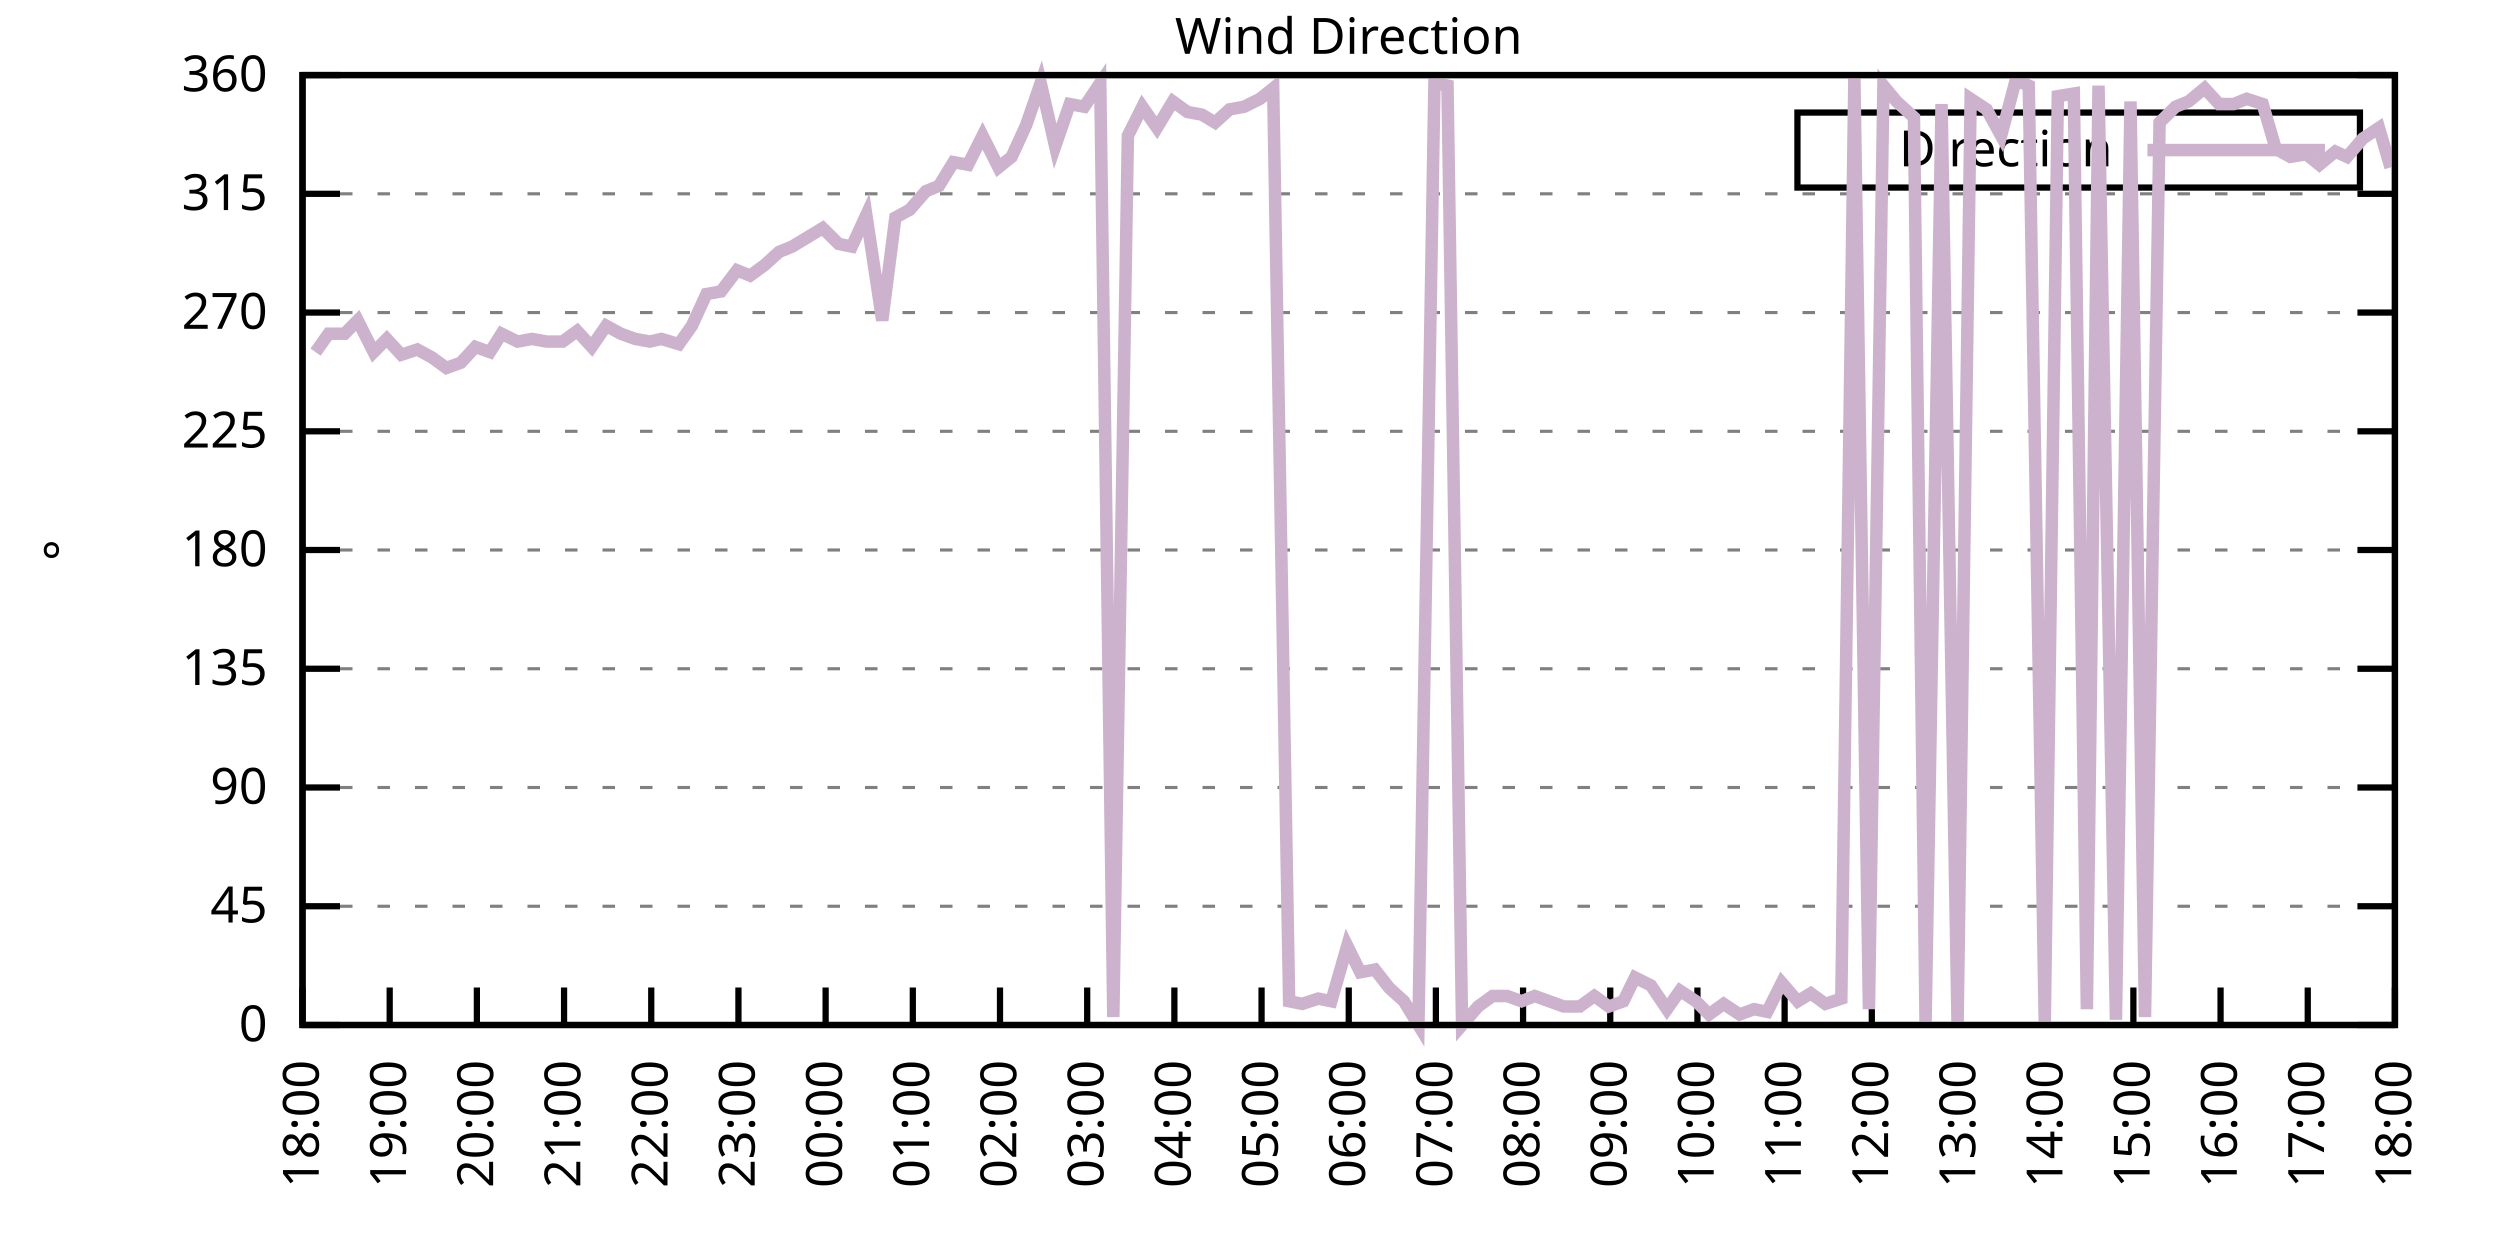
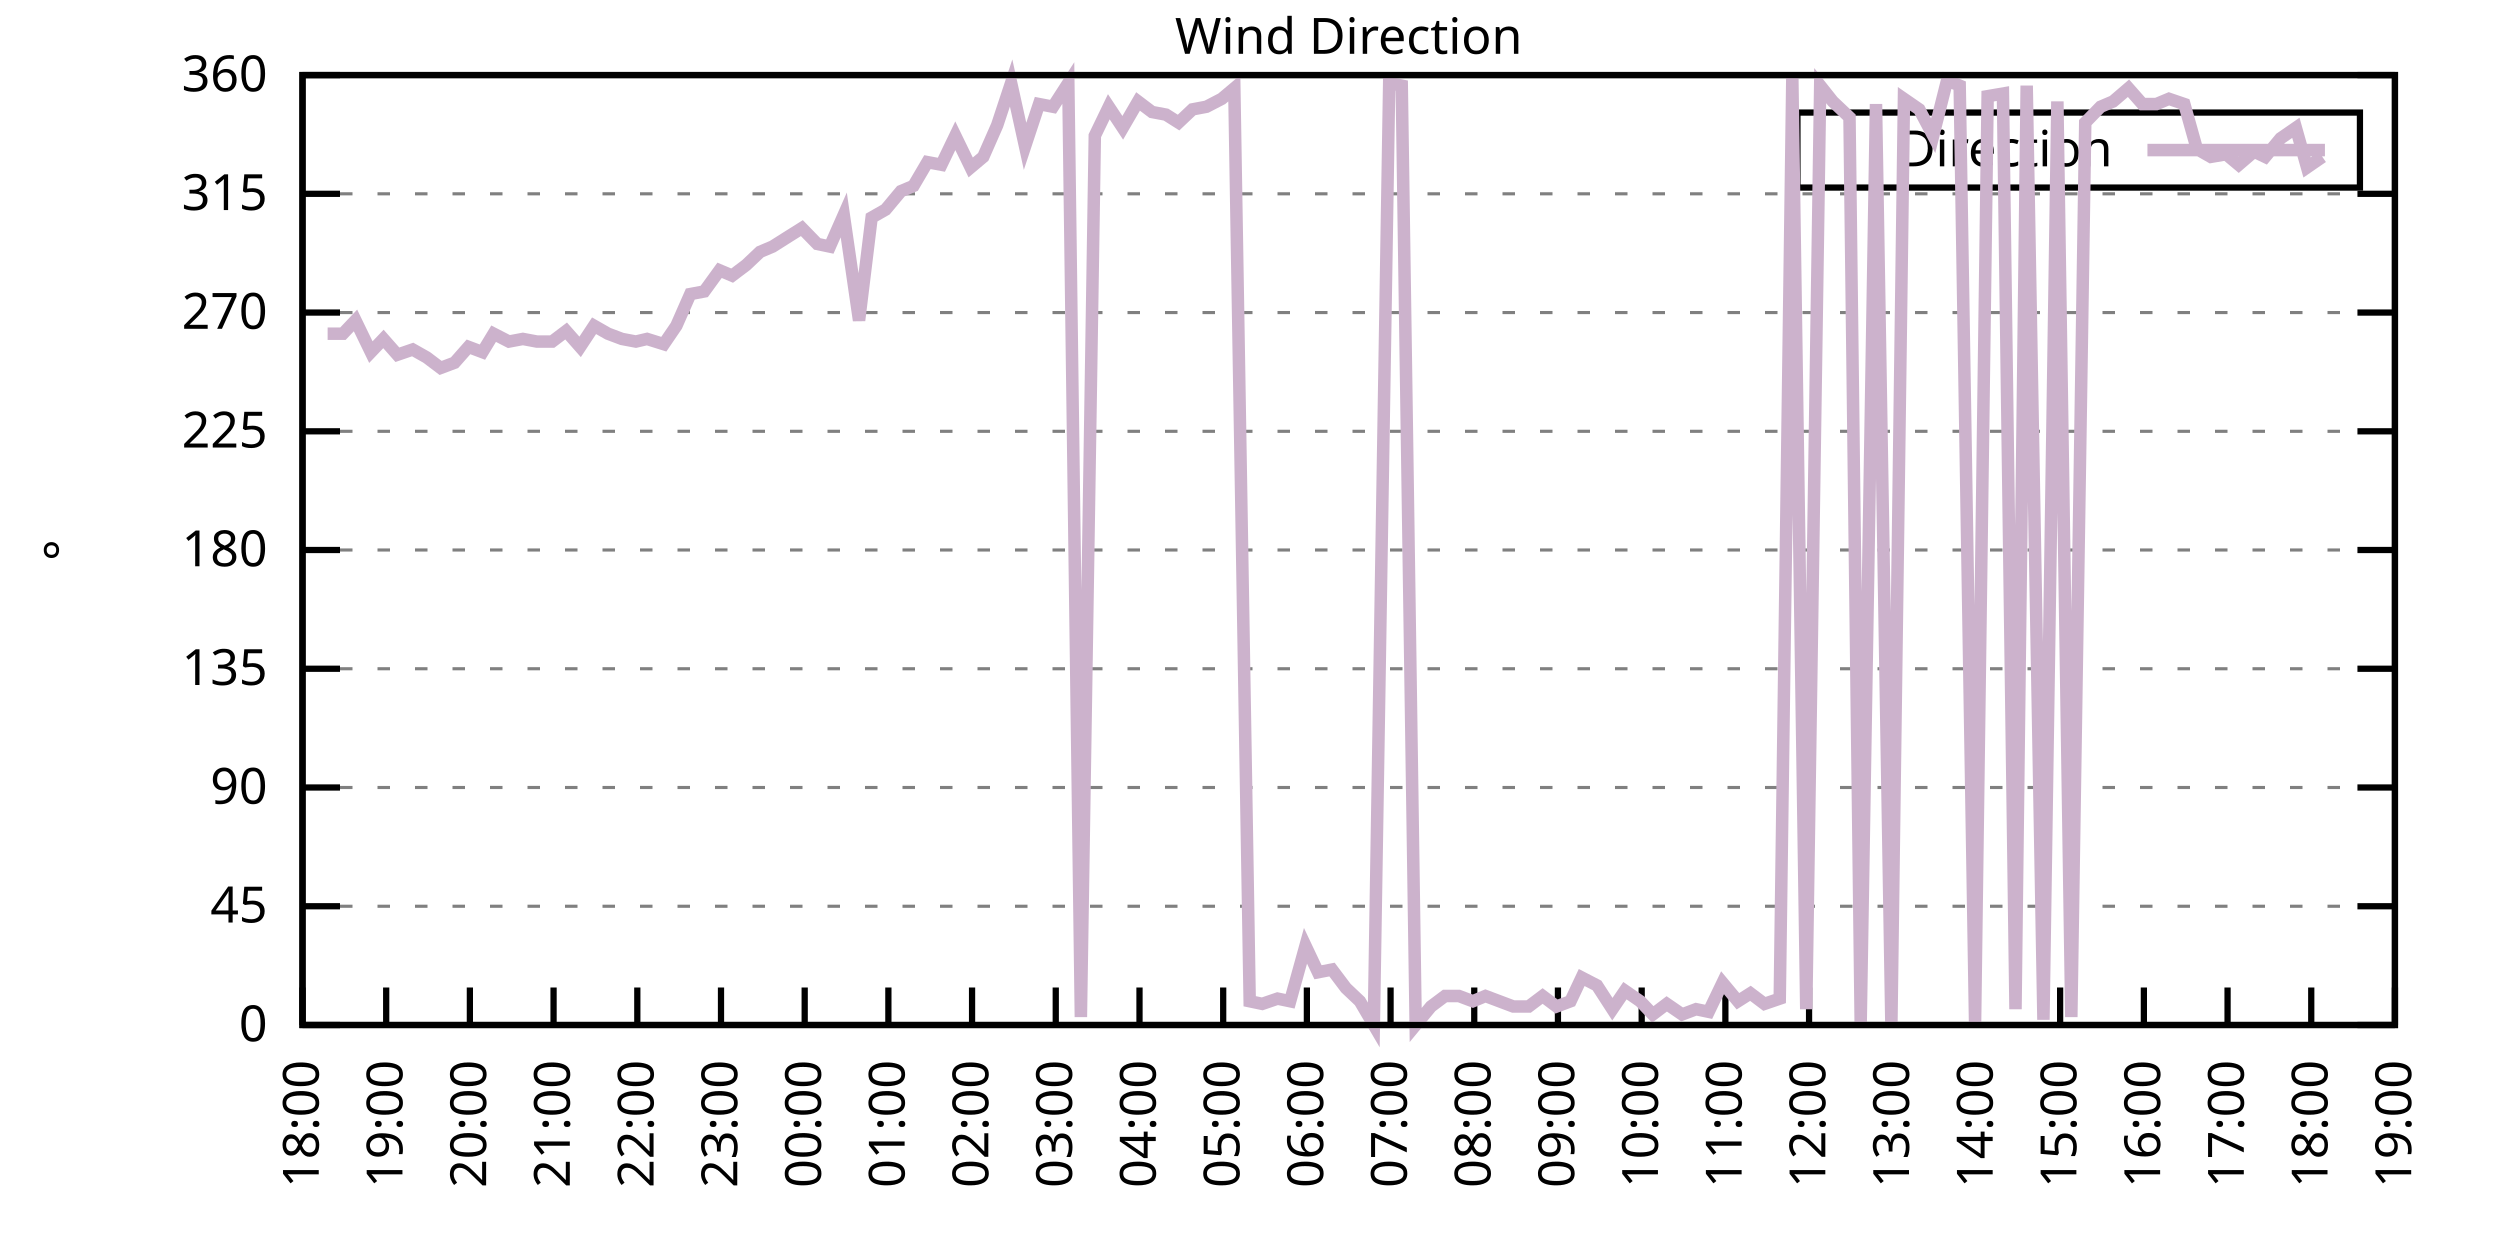
<svg xmlns="http://www.w3.org/2000/svg" xmlns:xlink="http://www.w3.org/1999/xlink" width="400" height="200" viewBox="0 0 400 200">
  <g id="gnuplot_canvas">
    <rect x="0" y="0" width="400" height="200" fill="none" />
    <defs>
      <circle id="gpDot" r="0.5" stroke-width="0.5" stroke="currentColor" />
      <path id="gpPt0" stroke-width="0.333" stroke="currentColor" d="M-1,0 h2 M0,-1 v2" />
      <path id="gpPt1" stroke-width="0.333" stroke="currentColor" d="M-1,-1 L1,1 M1,-1 L-1,1" />
      <path id="gpPt2" stroke-width="0.333" stroke="currentColor" d="M-1,0 L1,0 M0,-1 L0,1 M-1,-1 L1,1 M-1,1 L1,-1" />
      <rect id="gpPt3" stroke-width="0.333" stroke="currentColor" x="-1" y="-1" width="2" height="2" />
      <rect id="gpPt4" stroke-width="0.333" stroke="currentColor" fill="currentColor" x="-1" y="-1" width="2" height="2" />
      <circle id="gpPt5" stroke-width="0.333" stroke="currentColor" cx="0" cy="0" r="1" />
      <use xlink:href="#gpPt5" id="gpPt6" fill="currentColor" stroke="none" />
      <path id="gpPt7" stroke-width="0.333" stroke="currentColor" d="M0,-1.33 L-1.33,0.67 L1.33,0.67 z" />
      <use xlink:href="#gpPt7" id="gpPt8" fill="currentColor" stroke="none" />
      <use xlink:href="#gpPt7" id="gpPt9" stroke="currentColor" transform="rotate(180)" />
      <use xlink:href="#gpPt9" id="gpPt10" fill="currentColor" stroke="none" />
      <use xlink:href="#gpPt3" id="gpPt11" stroke="currentColor" transform="rotate(45)" />
      <use xlink:href="#gpPt11" id="gpPt12" fill="currentColor" stroke="none" />
      <path id="gpPt13" stroke-width="0.333" stroke="currentColor" d="M0,1.330 L1.265,0.411 L0.782,-1.067 L-0.782,-1.076 L-1.265,0.411 z" />
      <use xlink:href="#gpPt13" id="gpPt14" fill="currentColor" stroke="none" />
      <filter id="textbox" filterUnits="objectBoundingBox" x="0" y="0" height="1" width="1">
        <feFlood flood-color="white" flood-opacity="1" result="bgnd" />
        <feComposite in="SourceGraphic" in2="bgnd" operator="atop" />
      </filter>
      <filter id="greybox" filterUnits="objectBoundingBox" x="0" y="0" height="1" width="1">
        <feFlood flood-color="lightgrey" flood-opacity="1" result="grey" />
        <feComposite in="SourceGraphic" in2="grey" operator="atop" />
      </filter>
    </defs>
    <g fill="none" color="white" stroke="currentColor" stroke-width="1.00" stroke-linecap="butt" stroke-linejoin="miter">
</g>
    <g fill="none" color="black" stroke="currentColor" stroke-width="1.00" stroke-linecap="butt" stroke-linejoin="miter">
      <g stroke="none" shape-rendering="crispEdges">
        <polygon fill="rgb(255, 255, 255)" points="48.40,164.00 383.18,164.00 383.18,12.02 48.40,12.02 " />
      </g>
    </g>
    <g fill="none" color="black" stroke="currentColor" stroke-width="1.00" stroke-linecap="butt" stroke-linejoin="miter">
</g>
    <g fill="none" color="black" stroke="black" stroke-width="0.50" stroke-linecap="butt" stroke-linejoin="miter">
</g>
    <g fill="none" color="gray" stroke="currentColor" stroke-width="0.50" stroke-linecap="butt" stroke-linejoin="miter">
      <path stroke="gray" stroke-dasharray="2,4" class="gridline" d="M48.40,164.00 L383.19,164.00  " />
    </g>
    <g fill="none" color="gray" stroke="gray" stroke-width="1.00" stroke-linecap="butt" stroke-linejoin="miter">
</g>
    <g fill="none" color="black" stroke="currentColor" stroke-width="1.00" stroke-linecap="butt" stroke-linejoin="miter">
      <path stroke="black" d="M48.40,164.00 L54.40,164.00 M383.19,164.00 L377.19,164.00  " />
      <g transform="translate(42.80,166.60)" stroke="none" fill="black" font-family="Sans" font-size="8.00" text-anchor="end">
        <text>
          <tspan font-family="Sans"> 0</tspan>
        </text>
      </g>
    </g>
    <g fill="none" color="black" stroke="currentColor" stroke-width="1.00" stroke-linecap="butt" stroke-linejoin="miter">
</g>
    <g fill="none" color="black" stroke="black" stroke-width="0.50" stroke-linecap="butt" stroke-linejoin="miter">
</g>
    <g fill="none" color="gray" stroke="currentColor" stroke-width="0.50" stroke-linecap="butt" stroke-linejoin="miter">
      <path stroke="gray" stroke-dasharray="2,4" class="gridline" d="M48.40,145.00 L383.19,145.00  " />
    </g>
    <g fill="none" color="gray" stroke="gray" stroke-width="1.00" stroke-linecap="butt" stroke-linejoin="miter">
</g>
    <g fill="none" color="black" stroke="currentColor" stroke-width="1.00" stroke-linecap="butt" stroke-linejoin="miter">
      <path stroke="black" d="M48.40,145.00 L54.40,145.00 M383.19,145.00 L377.19,145.00  " />
      <g transform="translate(42.80,147.60)" stroke="none" fill="black" font-family="Sans" font-size="8.00" text-anchor="end">
        <text>
          <tspan font-family="Sans"> 45</tspan>
        </text>
      </g>
    </g>
    <g fill="none" color="black" stroke="currentColor" stroke-width="1.00" stroke-linecap="butt" stroke-linejoin="miter">
</g>
    <g fill="none" color="black" stroke="black" stroke-width="0.50" stroke-linecap="butt" stroke-linejoin="miter">
</g>
    <g fill="none" color="gray" stroke="currentColor" stroke-width="0.50" stroke-linecap="butt" stroke-linejoin="miter">
      <path stroke="gray" stroke-dasharray="2,4" class="gridline" d="M48.40,126.00 L383.19,126.00  " />
    </g>
    <g fill="none" color="gray" stroke="gray" stroke-width="1.00" stroke-linecap="butt" stroke-linejoin="miter">
</g>
    <g fill="none" color="black" stroke="currentColor" stroke-width="1.00" stroke-linecap="butt" stroke-linejoin="miter">
      <path stroke="black" d="M48.40,126.00 L54.40,126.00 M383.19,126.00 L377.19,126.00  " />
      <g transform="translate(42.80,128.60)" stroke="none" fill="black" font-family="Sans" font-size="8.00" text-anchor="end">
        <text>
          <tspan font-family="Sans"> 90</tspan>
        </text>
      </g>
    </g>
    <g fill="none" color="black" stroke="currentColor" stroke-width="1.00" stroke-linecap="butt" stroke-linejoin="miter">
</g>
    <g fill="none" color="black" stroke="black" stroke-width="0.50" stroke-linecap="butt" stroke-linejoin="miter">
</g>
    <g fill="none" color="gray" stroke="currentColor" stroke-width="0.50" stroke-linecap="butt" stroke-linejoin="miter">
      <path stroke="gray" stroke-dasharray="2,4" class="gridline" d="M48.40,107.00 L383.19,107.00  " />
    </g>
    <g fill="none" color="gray" stroke="gray" stroke-width="1.00" stroke-linecap="butt" stroke-linejoin="miter">
</g>
    <g fill="none" color="black" stroke="currentColor" stroke-width="1.00" stroke-linecap="butt" stroke-linejoin="miter">
      <path stroke="black" d="M48.40,107.00 L54.40,107.00 M383.19,107.00 L377.19,107.00  " />
      <g transform="translate(42.80,109.60)" stroke="none" fill="black" font-family="Sans" font-size="8.00" text-anchor="end">
        <text>
          <tspan font-family="Sans"> 135</tspan>
        </text>
      </g>
    </g>
    <g fill="none" color="black" stroke="currentColor" stroke-width="1.00" stroke-linecap="butt" stroke-linejoin="miter">
</g>
    <g fill="none" color="black" stroke="black" stroke-width="0.50" stroke-linecap="butt" stroke-linejoin="miter">
</g>
    <g fill="none" color="gray" stroke="currentColor" stroke-width="0.50" stroke-linecap="butt" stroke-linejoin="miter">
      <path stroke="gray" stroke-dasharray="2,4" class="gridline" d="M48.40,88.00 L383.19,88.00  " />
    </g>
    <g fill="none" color="gray" stroke="gray" stroke-width="1.00" stroke-linecap="butt" stroke-linejoin="miter">
</g>
    <g fill="none" color="black" stroke="currentColor" stroke-width="1.00" stroke-linecap="butt" stroke-linejoin="miter">
      <path stroke="black" d="M48.40,88.00 L54.40,88.00 M383.19,88.00 L377.19,88.00  " />
      <g transform="translate(42.80,90.60)" stroke="none" fill="black" font-family="Sans" font-size="8.00" text-anchor="end">
        <text>
          <tspan font-family="Sans"> 180</tspan>
        </text>
      </g>
    </g>
    <g fill="none" color="black" stroke="currentColor" stroke-width="1.00" stroke-linecap="butt" stroke-linejoin="miter">
</g>
    <g fill="none" color="black" stroke="black" stroke-width="0.50" stroke-linecap="butt" stroke-linejoin="miter">
</g>
    <g fill="none" color="gray" stroke="currentColor" stroke-width="0.50" stroke-linecap="butt" stroke-linejoin="miter">
      <path stroke="gray" stroke-dasharray="2,4" class="gridline" d="M48.40,69.01 L383.19,69.01  " />
    </g>
    <g fill="none" color="gray" stroke="gray" stroke-width="1.00" stroke-linecap="butt" stroke-linejoin="miter">
</g>
    <g fill="none" color="black" stroke="currentColor" stroke-width="1.00" stroke-linecap="butt" stroke-linejoin="miter">
      <path stroke="black" d="M48.40,69.01 L54.40,69.01 M383.19,69.01 L377.19,69.01  " />
      <g transform="translate(42.80,71.61)" stroke="none" fill="black" font-family="Sans" font-size="8.00" text-anchor="end">
        <text>
          <tspan font-family="Sans"> 225</tspan>
        </text>
      </g>
    </g>
    <g fill="none" color="black" stroke="currentColor" stroke-width="1.00" stroke-linecap="butt" stroke-linejoin="miter">
</g>
    <g fill="none" color="black" stroke="black" stroke-width="0.50" stroke-linecap="butt" stroke-linejoin="miter">
</g>
    <g fill="none" color="gray" stroke="currentColor" stroke-width="0.50" stroke-linecap="butt" stroke-linejoin="miter">
      <path stroke="gray" stroke-dasharray="2,4" class="gridline" d="M48.40,50.01 L383.19,50.01  " />
    </g>
    <g fill="none" color="gray" stroke="gray" stroke-width="1.00" stroke-linecap="butt" stroke-linejoin="miter">
</g>
    <g fill="none" color="black" stroke="currentColor" stroke-width="1.00" stroke-linecap="butt" stroke-linejoin="miter">
      <path stroke="black" d="M48.40,50.01 L54.40,50.01 M383.19,50.01 L377.19,50.01  " />
      <g transform="translate(42.80,52.61)" stroke="none" fill="black" font-family="Sans" font-size="8.00" text-anchor="end">
        <text>
          <tspan font-family="Sans"> 270</tspan>
        </text>
      </g>
    </g>
    <g fill="none" color="black" stroke="currentColor" stroke-width="1.00" stroke-linecap="butt" stroke-linejoin="miter">
</g>
    <g fill="none" color="black" stroke="black" stroke-width="0.50" stroke-linecap="butt" stroke-linejoin="miter">
</g>
    <g fill="none" color="gray" stroke="currentColor" stroke-width="0.50" stroke-linecap="butt" stroke-linejoin="miter">
      <path stroke="gray" stroke-dasharray="2,4" class="gridline" d="M48.40,31.01 L383.19,31.01  " />
    </g>
    <g fill="none" color="gray" stroke="gray" stroke-width="1.00" stroke-linecap="butt" stroke-linejoin="miter">
</g>
    <g fill="none" color="black" stroke="currentColor" stroke-width="1.00" stroke-linecap="butt" stroke-linejoin="miter">
      <path stroke="black" d="M48.40,31.01 L54.40,31.01 M383.19,31.01 L377.19,31.01  " />
      <g transform="translate(42.80,33.61)" stroke="none" fill="black" font-family="Sans" font-size="8.00" text-anchor="end">
        <text>
          <tspan font-family="Sans"> 315</tspan>
        </text>
      </g>
    </g>
    <g fill="none" color="black" stroke="currentColor" stroke-width="1.00" stroke-linecap="butt" stroke-linejoin="miter">
</g>
    <g fill="none" color="black" stroke="black" stroke-width="0.50" stroke-linecap="butt" stroke-linejoin="miter">
</g>
    <g fill="none" color="gray" stroke="currentColor" stroke-width="0.50" stroke-linecap="butt" stroke-linejoin="miter">
      <path stroke="gray" stroke-dasharray="2,4" class="gridline" d="M48.40,12.01 L383.19,12.01  " />
    </g>
    <g fill="none" color="gray" stroke="gray" stroke-width="1.00" stroke-linecap="butt" stroke-linejoin="miter">
</g>
    <g fill="none" color="black" stroke="currentColor" stroke-width="1.00" stroke-linecap="butt" stroke-linejoin="miter">
      <path stroke="black" d="M48.40,12.01 L54.40,12.01 M383.19,12.01 L377.19,12.01  " />
      <g transform="translate(42.80,14.61)" stroke="none" fill="black" font-family="Sans" font-size="8.00" text-anchor="end">
        <text>
          <tspan font-family="Sans"> 360</tspan>
        </text>
      </g>
    </g>
    <g fill="none" color="black" stroke="currentColor" stroke-width="1.00" stroke-linecap="butt" stroke-linejoin="miter">
      <path stroke="black" d="M48.40,164.00 L48.40,158.00  " />
      <g transform="translate(51.00,169.60) rotate(270.00)" stroke="none" fill="black" font-family="Sans" font-size="8.00" text-anchor="end">
        <text>
          <tspan font-family="Sans">18:00</tspan>
        </text>
      </g>
    </g>
    <g fill="none" color="black" stroke="currentColor" stroke-width="1.00" stroke-linecap="butt" stroke-linejoin="miter">
-       <path stroke="black" d="M62.35,164.00 L62.35,158.00  " />
-       <g transform="translate(64.95,169.60) rotate(270.00)" stroke="none" fill="black" font-family="Sans" font-size="8.00" text-anchor="end">
+       <path stroke="black" d="M61.79,164.00 L61.79,158.00  " />
+       <g transform="translate(64.39,169.60) rotate(270.00)" stroke="none" fill="black" font-family="Sans" font-size="8.00" text-anchor="end">
        <text>
          <tspan font-family="Sans">19:00</tspan>
        </text>
      </g>
    </g>
    <g fill="none" color="black" stroke="currentColor" stroke-width="1.00" stroke-linecap="butt" stroke-linejoin="miter">
-       <path stroke="black" d="M76.30,164.00 L76.30,158.00  " />
-       <g transform="translate(78.90,169.60) rotate(270.00)" stroke="none" fill="black" font-family="Sans" font-size="8.00" text-anchor="end">
+       <path stroke="black" d="M75.18,164.00 L75.18,158.00  " />
+       <g transform="translate(77.78,169.60) rotate(270.00)" stroke="none" fill="black" font-family="Sans" font-size="8.00" text-anchor="end">
        <text>
          <tspan font-family="Sans">20:00</tspan>
        </text>
      </g>
    </g>
    <g fill="none" color="black" stroke="currentColor" stroke-width="1.00" stroke-linecap="butt" stroke-linejoin="miter">
-       <path stroke="black" d="M90.25,164.00 L90.25,158.00  " />
-       <g transform="translate(92.85,169.60) rotate(270.00)" stroke="none" fill="black" font-family="Sans" font-size="8.00" text-anchor="end">
+       <path stroke="black" d="M88.57,164.00 L88.57,158.00  " />
+       <g transform="translate(91.17,169.60) rotate(270.00)" stroke="none" fill="black" font-family="Sans" font-size="8.00" text-anchor="end">
        <text>
          <tspan font-family="Sans">21:00</tspan>
        </text>
      </g>
    </g>
    <g fill="none" color="black" stroke="currentColor" stroke-width="1.00" stroke-linecap="butt" stroke-linejoin="miter">
-       <path stroke="black" d="M104.20,164.00 L104.20,158.00  " />
-       <g transform="translate(106.80,169.60) rotate(270.00)" stroke="none" fill="black" font-family="Sans" font-size="8.00" text-anchor="end">
+       <path stroke="black" d="M101.97,164.00 L101.97,158.00  " />
+       <g transform="translate(104.57,169.60) rotate(270.00)" stroke="none" fill="black" font-family="Sans" font-size="8.00" text-anchor="end">
        <text>
          <tspan font-family="Sans">22:00</tspan>
        </text>
      </g>
    </g>
    <g fill="none" color="black" stroke="currentColor" stroke-width="1.00" stroke-linecap="butt" stroke-linejoin="miter">
-       <path stroke="black" d="M118.15,164.00 L118.15,158.00  " />
-       <g transform="translate(120.75,169.60) rotate(270.00)" stroke="none" fill="black" font-family="Sans" font-size="8.00" text-anchor="end">
+       <path stroke="black" d="M115.36,164.00 L115.36,158.00  " />
+       <g transform="translate(117.96,169.60) rotate(270.00)" stroke="none" fill="black" font-family="Sans" font-size="8.00" text-anchor="end">
        <text>
          <tspan font-family="Sans">23:00</tspan>
        </text>
      </g>
    </g>
    <g fill="none" color="black" stroke="currentColor" stroke-width="1.00" stroke-linecap="butt" stroke-linejoin="miter">
-       <path stroke="black" d="M132.10,164.00 L132.10,158.00  " />
-       <g transform="translate(134.70,169.60) rotate(270.00)" stroke="none" fill="black" font-family="Sans" font-size="8.00" text-anchor="end">
+       <path stroke="black" d="M128.75,164.00 L128.75,158.00  " />
+       <g transform="translate(131.35,169.60) rotate(270.00)" stroke="none" fill="black" font-family="Sans" font-size="8.00" text-anchor="end">
        <text>
          <tspan font-family="Sans">00:00</tspan>
        </text>
      </g>
    </g>
    <g fill="none" color="black" stroke="currentColor" stroke-width="1.00" stroke-linecap="butt" stroke-linejoin="miter">
-       <path stroke="black" d="M146.05,164.00 L146.05,158.00  " />
-       <g transform="translate(148.65,169.60) rotate(270.00)" stroke="none" fill="black" font-family="Sans" font-size="8.00" text-anchor="end">
+       <path stroke="black" d="M142.14,164.00 L142.14,158.00  " />
+       <g transform="translate(144.74,169.60) rotate(270.00)" stroke="none" fill="black" font-family="Sans" font-size="8.00" text-anchor="end">
        <text>
          <tspan font-family="Sans">01:00</tspan>
        </text>
      </g>
    </g>
    <g fill="none" color="black" stroke="currentColor" stroke-width="1.00" stroke-linecap="butt" stroke-linejoin="miter">
-       <path stroke="black" d="M160.00,164.00 L160.00,158.00  " />
-       <g transform="translate(162.60,169.60) rotate(270.00)" stroke="none" fill="black" font-family="Sans" font-size="8.00" text-anchor="end">
+       <path stroke="black" d="M155.53,164.00 L155.53,158.00  " />
+       <g transform="translate(158.13,169.60) rotate(270.00)" stroke="none" fill="black" font-family="Sans" font-size="8.00" text-anchor="end">
        <text>
          <tspan font-family="Sans">02:00</tspan>
        </text>
      </g>
    </g>
    <g fill="none" color="black" stroke="currentColor" stroke-width="1.00" stroke-linecap="butt" stroke-linejoin="miter">
-       <path stroke="black" d="M173.95,164.00 L173.95,158.00  " />
-       <g transform="translate(176.55,169.60) rotate(270.00)" stroke="none" fill="black" font-family="Sans" font-size="8.00" text-anchor="end">
+       <path stroke="black" d="M168.92,164.00 L168.92,158.00  " />
+       <g transform="translate(171.52,169.60) rotate(270.00)" stroke="none" fill="black" font-family="Sans" font-size="8.00" text-anchor="end">
        <text>
          <tspan font-family="Sans">03:00</tspan>
        </text>
      </g>
    </g>
    <g fill="none" color="black" stroke="currentColor" stroke-width="1.00" stroke-linecap="butt" stroke-linejoin="miter">
-       <path stroke="black" d="M187.90,164.00 L187.90,158.00  " />
-       <g transform="translate(190.50,169.60) rotate(270.00)" stroke="none" fill="black" font-family="Sans" font-size="8.00" text-anchor="end">
+       <path stroke="black" d="M182.32,164.00 L182.32,158.00  " />
+       <g transform="translate(184.92,169.60) rotate(270.00)" stroke="none" fill="black" font-family="Sans" font-size="8.00" text-anchor="end">
        <text>
          <tspan font-family="Sans">04:00</tspan>
        </text>
      </g>
    </g>
    <g fill="none" color="black" stroke="currentColor" stroke-width="1.00" stroke-linecap="butt" stroke-linejoin="miter">
-       <path stroke="black" d="M201.85,164.00 L201.85,158.00  " />
-       <g transform="translate(204.45,169.60) rotate(270.00)" stroke="none" fill="black" font-family="Sans" font-size="8.00" text-anchor="end">
+       <path stroke="black" d="M195.71,164.00 L195.71,158.00  " />
+       <g transform="translate(198.31,169.60) rotate(270.00)" stroke="none" fill="black" font-family="Sans" font-size="8.00" text-anchor="end">
        <text>
          <tspan font-family="Sans">05:00</tspan>
        </text>
      </g>
    </g>
    <g fill="none" color="black" stroke="currentColor" stroke-width="1.00" stroke-linecap="butt" stroke-linejoin="miter">
-       <path stroke="black" d="M215.80,164.00 L215.80,158.00  " />
-       <g transform="translate(218.40,169.60) rotate(270.00)" stroke="none" fill="black" font-family="Sans" font-size="8.00" text-anchor="end">
+       <path stroke="black" d="M209.10,164.00 L209.10,158.00  " />
+       <g transform="translate(211.70,169.60) rotate(270.00)" stroke="none" fill="black" font-family="Sans" font-size="8.00" text-anchor="end">
        <text>
          <tspan font-family="Sans">06:00</tspan>
        </text>
      </g>
    </g>
    <g fill="none" color="black" stroke="currentColor" stroke-width="1.00" stroke-linecap="butt" stroke-linejoin="miter">
-       <path stroke="black" d="M229.74,164.00 L229.74,158.00  " />
-       <g transform="translate(232.34,169.60) rotate(270.00)" stroke="none" fill="black" font-family="Sans" font-size="8.00" text-anchor="end">
+       <path stroke="black" d="M222.49,164.00 L222.49,158.00  " />
+       <g transform="translate(225.09,169.60) rotate(270.00)" stroke="none" fill="black" font-family="Sans" font-size="8.00" text-anchor="end">
        <text>
          <tspan font-family="Sans">07:00</tspan>
        </text>
      </g>
    </g>
    <g fill="none" color="black" stroke="currentColor" stroke-width="1.00" stroke-linecap="butt" stroke-linejoin="miter">
-       <path stroke="black" d="M243.69,164.00 L243.69,158.00  " />
-       <g transform="translate(246.29,169.60) rotate(270.00)" stroke="none" fill="black" font-family="Sans" font-size="8.00" text-anchor="end">
+       <path stroke="black" d="M235.88,164.00 L235.88,158.00  " />
+       <g transform="translate(238.48,169.60) rotate(270.00)" stroke="none" fill="black" font-family="Sans" font-size="8.00" text-anchor="end">
        <text>
          <tspan font-family="Sans">08:00</tspan>
        </text>
      </g>
    </g>
    <g fill="none" color="black" stroke="currentColor" stroke-width="1.00" stroke-linecap="butt" stroke-linejoin="miter">
-       <path stroke="black" d="M257.64,164.00 L257.64,158.00  " />
-       <g transform="translate(260.24,169.60) rotate(270.00)" stroke="none" fill="black" font-family="Sans" font-size="8.00" text-anchor="end">
+       <path stroke="black" d="M249.27,164.00 L249.27,158.00  " />
+       <g transform="translate(251.87,169.60) rotate(270.00)" stroke="none" fill="black" font-family="Sans" font-size="8.00" text-anchor="end">
        <text>
          <tspan font-family="Sans">09:00</tspan>
        </text>
      </g>
    </g>
    <g fill="none" color="black" stroke="currentColor" stroke-width="1.00" stroke-linecap="butt" stroke-linejoin="miter">
-       <path stroke="black" d="M271.59,164.00 L271.59,158.00  " />
-       <g transform="translate(274.19,169.60) rotate(270.00)" stroke="none" fill="black" font-family="Sans" font-size="8.00" text-anchor="end">
+       <path stroke="black" d="M262.67,164.00 L262.67,158.00  " />
+       <g transform="translate(265.27,169.60) rotate(270.00)" stroke="none" fill="black" font-family="Sans" font-size="8.00" text-anchor="end">
        <text>
          <tspan font-family="Sans">10:00</tspan>
        </text>
      </g>
    </g>
    <g fill="none" color="black" stroke="currentColor" stroke-width="1.00" stroke-linecap="butt" stroke-linejoin="miter">
-       <path stroke="black" d="M285.54,164.00 L285.54,158.00  " />
-       <g transform="translate(288.14,169.60) rotate(270.00)" stroke="none" fill="black" font-family="Sans" font-size="8.00" text-anchor="end">
+       <path stroke="black" d="M276.06,164.00 L276.06,158.00  " />
+       <g transform="translate(278.66,169.60) rotate(270.00)" stroke="none" fill="black" font-family="Sans" font-size="8.00" text-anchor="end">
        <text>
          <tspan font-family="Sans">11:00</tspan>
        </text>
      </g>
    </g>
    <g fill="none" color="black" stroke="currentColor" stroke-width="1.00" stroke-linecap="butt" stroke-linejoin="miter">
-       <path stroke="black" d="M299.49,164.00 L299.49,158.00  " />
-       <g transform="translate(302.09,169.60) rotate(270.00)" stroke="none" fill="black" font-family="Sans" font-size="8.00" text-anchor="end">
+       <path stroke="black" d="M289.45,164.00 L289.45,158.00  " />
+       <g transform="translate(292.05,169.60) rotate(270.00)" stroke="none" fill="black" font-family="Sans" font-size="8.00" text-anchor="end">
        <text>
          <tspan font-family="Sans">12:00</tspan>
        </text>
      </g>
    </g>
    <g fill="none" color="black" stroke="currentColor" stroke-width="1.00" stroke-linecap="butt" stroke-linejoin="miter">
-       <path stroke="black" d="M313.44,164.00 L313.44,158.00  " />
-       <g transform="translate(316.04,169.60) rotate(270.00)" stroke="none" fill="black" font-family="Sans" font-size="8.00" text-anchor="end">
+       <path stroke="black" d="M302.84,164.00 L302.84,158.00  " />
+       <g transform="translate(305.44,169.60) rotate(270.00)" stroke="none" fill="black" font-family="Sans" font-size="8.00" text-anchor="end">
        <text>
          <tspan font-family="Sans">13:00</tspan>
        </text>
      </g>
    </g>
    <g fill="none" color="black" stroke="currentColor" stroke-width="1.00" stroke-linecap="butt" stroke-linejoin="miter">
-       <path stroke="black" d="M327.39,164.00 L327.39,158.00  " />
-       <g transform="translate(329.99,169.60) rotate(270.00)" stroke="none" fill="black" font-family="Sans" font-size="8.00" text-anchor="end">
+       <path stroke="black" d="M316.23,164.00 L316.23,158.00  " />
+       <g transform="translate(318.83,169.60) rotate(270.00)" stroke="none" fill="black" font-family="Sans" font-size="8.00" text-anchor="end">
        <text>
          <tspan font-family="Sans">14:00</tspan>
        </text>
      </g>
    </g>
    <g fill="none" color="black" stroke="currentColor" stroke-width="1.00" stroke-linecap="butt" stroke-linejoin="miter">
-       <path stroke="black" d="M341.34,164.00 L341.34,158.00  " />
-       <g transform="translate(343.94,169.60) rotate(270.00)" stroke="none" fill="black" font-family="Sans" font-size="8.00" text-anchor="end">
+       <path stroke="black" d="M329.62,164.00 L329.62,158.00  " />
+       <g transform="translate(332.22,169.60) rotate(270.00)" stroke="none" fill="black" font-family="Sans" font-size="8.00" text-anchor="end">
        <text>
          <tspan font-family="Sans">15:00</tspan>
        </text>
      </g>
    </g>
    <g fill="none" color="black" stroke="currentColor" stroke-width="1.00" stroke-linecap="butt" stroke-linejoin="miter">
-       <path stroke="black" d="M355.29,164.00 L355.29,158.00  " />
-       <g transform="translate(357.89,169.60) rotate(270.00)" stroke="none" fill="black" font-family="Sans" font-size="8.00" text-anchor="end">
+       <path stroke="black" d="M343.02,164.00 L343.02,158.00  " />
+       <g transform="translate(345.62,169.60) rotate(270.00)" stroke="none" fill="black" font-family="Sans" font-size="8.00" text-anchor="end">
        <text>
          <tspan font-family="Sans">16:00</tspan>
        </text>
      </g>
    </g>
    <g fill="none" color="black" stroke="currentColor" stroke-width="1.00" stroke-linecap="butt" stroke-linejoin="miter">
-       <path stroke="black" d="M369.24,164.00 L369.24,158.00  " />
-       <g transform="translate(371.84,169.60) rotate(270.00)" stroke="none" fill="black" font-family="Sans" font-size="8.00" text-anchor="end">
+       <path stroke="black" d="M356.41,164.00 L356.41,158.00  " />
+       <g transform="translate(359.01,169.60) rotate(270.00)" stroke="none" fill="black" font-family="Sans" font-size="8.00" text-anchor="end">
        <text>
          <tspan font-family="Sans">17:00</tspan>
+         </text>
+       </g>
+     </g>
+     <g fill="none" color="black" stroke="currentColor" stroke-width="1.00" stroke-linecap="butt" stroke-linejoin="miter">
+       <path stroke="black" d="M369.80,164.00 L369.80,158.00  " />
+       <g transform="translate(372.40,169.60) rotate(270.00)" stroke="none" fill="black" font-family="Sans" font-size="8.00" text-anchor="end">
+         <text>
+           <tspan font-family="Sans">18:00</tspan>
        </text>
      </g>
    </g>
    <g fill="none" color="black" stroke="currentColor" stroke-width="1.00" stroke-linecap="butt" stroke-linejoin="miter">
      <path stroke="black" d="M383.19,164.00 L383.19,158.00  " />
      <g transform="translate(385.79,169.60) rotate(270.00)" stroke="none" fill="black" font-family="Sans" font-size="8.00" text-anchor="end">
        <text>
-           <tspan font-family="Sans">18:00</tspan>
+           <tspan font-family="Sans">19:00</tspan>
        </text>
      </g>
    </g>
    <g fill="none" color="black" stroke="currentColor" stroke-width="1.00" stroke-linecap="butt" stroke-linejoin="miter">
</g>
    <g fill="none" color="black" stroke="currentColor" stroke-width="1.00" stroke-linecap="butt" stroke-linejoin="miter">
      <path stroke="black" d="M48.40,12.01 L48.40,164.00 L383.19,164.00 L383.19,12.01 L48.40,12.01 Z  " />
    </g>
    <g fill="none" color="black" stroke="currentColor" stroke-width="1.00" stroke-linecap="butt" stroke-linejoin="miter">
</g>
    <g fill="none" color="black" stroke="currentColor" stroke-width="1.00" stroke-linecap="butt" stroke-linejoin="miter">
      <path stroke="black" d="M287.59,30.01 L287.59,18.01 L377.59,18.01 L377.59,30.01 L287.59,30.01 Z  " />
    </g>
    <g id="Wind_direction_plot_1">
      <g fill="none" color="white" stroke="black" stroke-width="2.00" stroke-linecap="butt" stroke-linejoin="miter">
</g>
      <g fill="none" color="black" stroke="currentColor" stroke-width="2.00" stroke-linecap="butt" stroke-linejoin="miter">
        <g transform="translate(337.99,26.61)" stroke="none" fill="black" font-family="Sans" font-size="8.00" text-anchor="end">
          <text>
            <tspan font-family="Sans">Direction</tspan>
          </text>
        </g>
      </g>
      <g fill="none" color="black" stroke="currentColor" stroke-width="2.00" stroke-linecap="butt" stroke-linejoin="miter">
-         <path stroke="rgb(204, 178, 204)" d="M343.59,24.01 L371.99,24.01 M50.49,56.34 L52.58,53.39 L55.14,53.39 L57.23,51.27 L59.79,56.34 L61.88,54.23   L64.21,56.76 L66.77,55.92 L69.09,57.18 L71.42,58.87 L73.74,58.03 L76.07,55.50 L78.39,56.34 L80.25,53.39   L82.81,54.65 L85.13,54.23 L87.46,54.65 L90.02,54.65 L92.34,52.96 L94.67,55.50 L96.99,52.12 L99.32,53.39   L101.64,54.23 L103.97,54.65 L105.83,54.23 L108.62,55.07 L110.71,52.12 L113.03,47.05 L115.36,46.63 L117.92,43.25   L120.01,44.10 L122.33,42.41 L124.66,40.30 L126.75,39.45 L129.54,37.76 L131.63,36.50 L134.19,39.03 L136.28,39.45   L138.61,34.39 L141.16,51.27 L143.26,34.81 L145.58,33.54 L148.14,30.59 L150.23,29.74 L152.56,25.94 L154.88,26.36   L157.21,21.72 L159.76,26.79 L161.86,25.10 L164.18,20.03 L166.51,13.28 L168.83,23.41 L171.16,16.65 L173.48,17.08   L176.04,13.28 L178.13,162.73 L180.46,21.72 L182.78,17.08 L185.11,20.45 L187.66,16.23 L189.99,17.92 L192.31,18.34   L194.41,19.61 L196.73,17.50 L199.06,17.08 L201.61,15.81 L203.71,14.12 L206.26,160.20 L208.36,160.62 L210.91,159.78   L213.01,160.20 L215.56,151.33 L217.65,155.56 L219.98,155.13 L222.30,158.09 L224.63,160.20 L226.95,164.00 L229.51,13.28   L231.60,13.70 L233.93,164.00 L236.49,161.04 L238.81,159.36 L241.14,159.36 L243.46,160.20 L245.55,159.36 L247.88,160.20   L250.20,161.04 L252.76,161.04 L255.09,159.36 L257.41,161.04 L259.74,160.20 L261.60,156.40 L264.15,157.67 L266.71,161.47   L268.80,158.51 L271.36,160.20 L273.45,162.31 L275.78,160.62 L278.34,162.31 L280.66,161.47 L282.75,161.89 L285.08,157.24   L287.64,160.20 L289.73,158.93 L292.05,160.62 L294.61,159.78 L296.70,12.43 L299.03,161.47 L301.35,13.70 L303.44,16.23   L306.23,18.77 L308.09,163.58 L310.65,16.65 L313.21,164.00 L315.30,15.81 L317.86,17.50 L320.18,21.72 L322.51,12.85   L324.60,13.70 L327.16,163.58 L329.25,15.39 L331.81,14.97 L333.90,161.47 L335.76,13.70 L338.55,163.16 L340.88,16.23   L343.20,162.73 L345.53,19.61 L348.08,17.08 L350.18,16.23 L352.73,14.12 L355.06,16.65 L357.38,16.65 L359.48,15.81   L362.03,16.65 L364.13,23.83 L366.45,25.10 L369.01,24.68 L371.10,26.36 L373.66,24.25 L375.52,25.10 L378.08,22.14   L380.63,20.45 L382.49,26.79  " />
+         <path stroke="rgb(204, 178, 204)" d="M343.59,24.01 L371.99,24.01 M52.42,53.39 L54.87,53.39 L56.88,51.27 L59.34,56.34 L61.35,54.23 L63.58,56.76   L66.03,55.92 L68.26,57.18 L70.50,58.87 L72.73,58.03 L74.96,55.50 L77.19,56.34 L78.98,53.39 L81.43,54.65   L83.66,54.23 L85.90,54.65 L88.35,54.65 L90.58,52.96 L92.82,55.50 L95.05,52.12 L97.28,53.39 L99.51,54.23   L101.74,54.65 L103.53,54.23 L106.21,55.07 L108.22,52.12 L110.45,47.05 L112.68,46.63 L115.13,43.25 L117.14,44.10   L119.38,42.41 L121.61,40.30 L123.62,39.45 L126.29,37.76 L128.30,36.50 L130.76,39.03 L132.77,39.45 L135.00,34.39   L137.45,51.27 L139.46,34.81 L141.69,33.54 L144.15,30.59 L146.16,29.74 L148.39,25.94 L150.62,26.36 L152.85,21.72   L155.31,26.79 L157.32,25.10 L159.55,20.03 L161.78,13.28 L164.01,23.41 L166.25,16.65 L168.48,17.08 L170.93,13.28   L172.94,162.73 L175.17,21.72 L177.41,17.08 L179.64,20.45 L182.09,16.23 L184.32,17.92 L186.56,18.34 L188.57,19.61   L190.80,17.50 L193.03,17.08 L195.48,15.81 L197.49,14.12 L199.95,160.20 L201.96,160.62 L204.41,159.78 L206.42,160.20   L208.88,151.33 L210.88,155.56 L213.12,155.13 L215.35,158.09 L217.58,160.20 L219.81,164.00 L222.27,13.28 L224.28,13.70   L226.51,164.00 L228.96,161.04 L231.20,159.36 L233.43,159.36 L235.66,160.20 L237.67,159.36 L239.90,160.20 L242.13,161.04   L244.59,161.04 L246.82,159.36 L249.05,161.04 L251.28,160.20 L253.07,156.40 L255.52,157.67 L257.98,161.47 L259.99,158.51   L262.44,160.20 L264.45,162.31 L266.68,160.62 L269.14,162.31 L271.37,161.47 L273.38,161.89 L275.61,157.24 L278.07,160.20   L280.07,158.93 L282.31,160.62 L284.76,159.78 L286.77,12.43 L289.00,161.47 L291.23,13.70 L293.24,16.23 L295.92,18.77   L297.71,163.58 L300.16,16.65 L302.62,164.00 L304.63,15.81 L307.08,17.50 L309.31,21.72 L311.54,12.85 L313.55,13.70   L316.01,163.58 L318.02,15.39 L320.47,14.97 L322.48,161.47 L324.27,13.70 L326.95,163.16 L329.18,16.23 L331.41,162.73   L333.64,19.61 L336.10,17.08 L338.10,16.23 L340.56,14.12 L342.79,16.65 L345.02,16.65 L347.03,15.81 L349.49,16.65   L351.50,23.83 L353.73,25.10 L356.18,24.68 L358.19,26.36 L360.65,24.25 L362.43,25.10 L364.89,22.14 L367.34,20.45   L369.13,26.79 L371.58,25.10  " />
      </g>
    </g>
    <g fill="none" color="black" stroke="currentColor" stroke-width="2.00" stroke-linecap="butt" stroke-linejoin="miter">
</g>
    <g fill="none" color="black" stroke="black" stroke-width="1.00" stroke-linecap="butt" stroke-linejoin="miter">
</g>
    <g fill="none" color="black" stroke="currentColor" stroke-width="1.00" stroke-linecap="butt" stroke-linejoin="miter">
      <path stroke="black" d="M48.40,12.01 L48.40,164.00 L383.19,164.00 L383.19,12.01 L48.40,12.01 Z  " />
      <g transform="translate(12.80,88.01) rotate(270.00)" stroke="none" fill="black" font-family="Sans" font-size="8.00" text-anchor="middle">
        <text>
          <tspan font-family="Sans">°</tspan>
        </text>
      </g>
    </g>
    <g fill="none" color="black" stroke="currentColor" stroke-width="1.00" stroke-linecap="butt" stroke-linejoin="miter">
</g>
    <g fill="none" color="black" stroke="currentColor" stroke-width="1.00" stroke-linecap="butt" stroke-linejoin="miter">
      <g transform="translate(215.79,8.61)" stroke="none" fill="black" font-family="Sans" font-size="8.00" text-anchor="middle">
        <text>
          <tspan font-family="Sans">Wind Direction</tspan>
        </text>
      </g>
    </g>
    <g fill="none" color="black" stroke="currentColor" stroke-width="1.00" stroke-linecap="butt" stroke-linejoin="miter">
</g>
  </g>
</svg>
